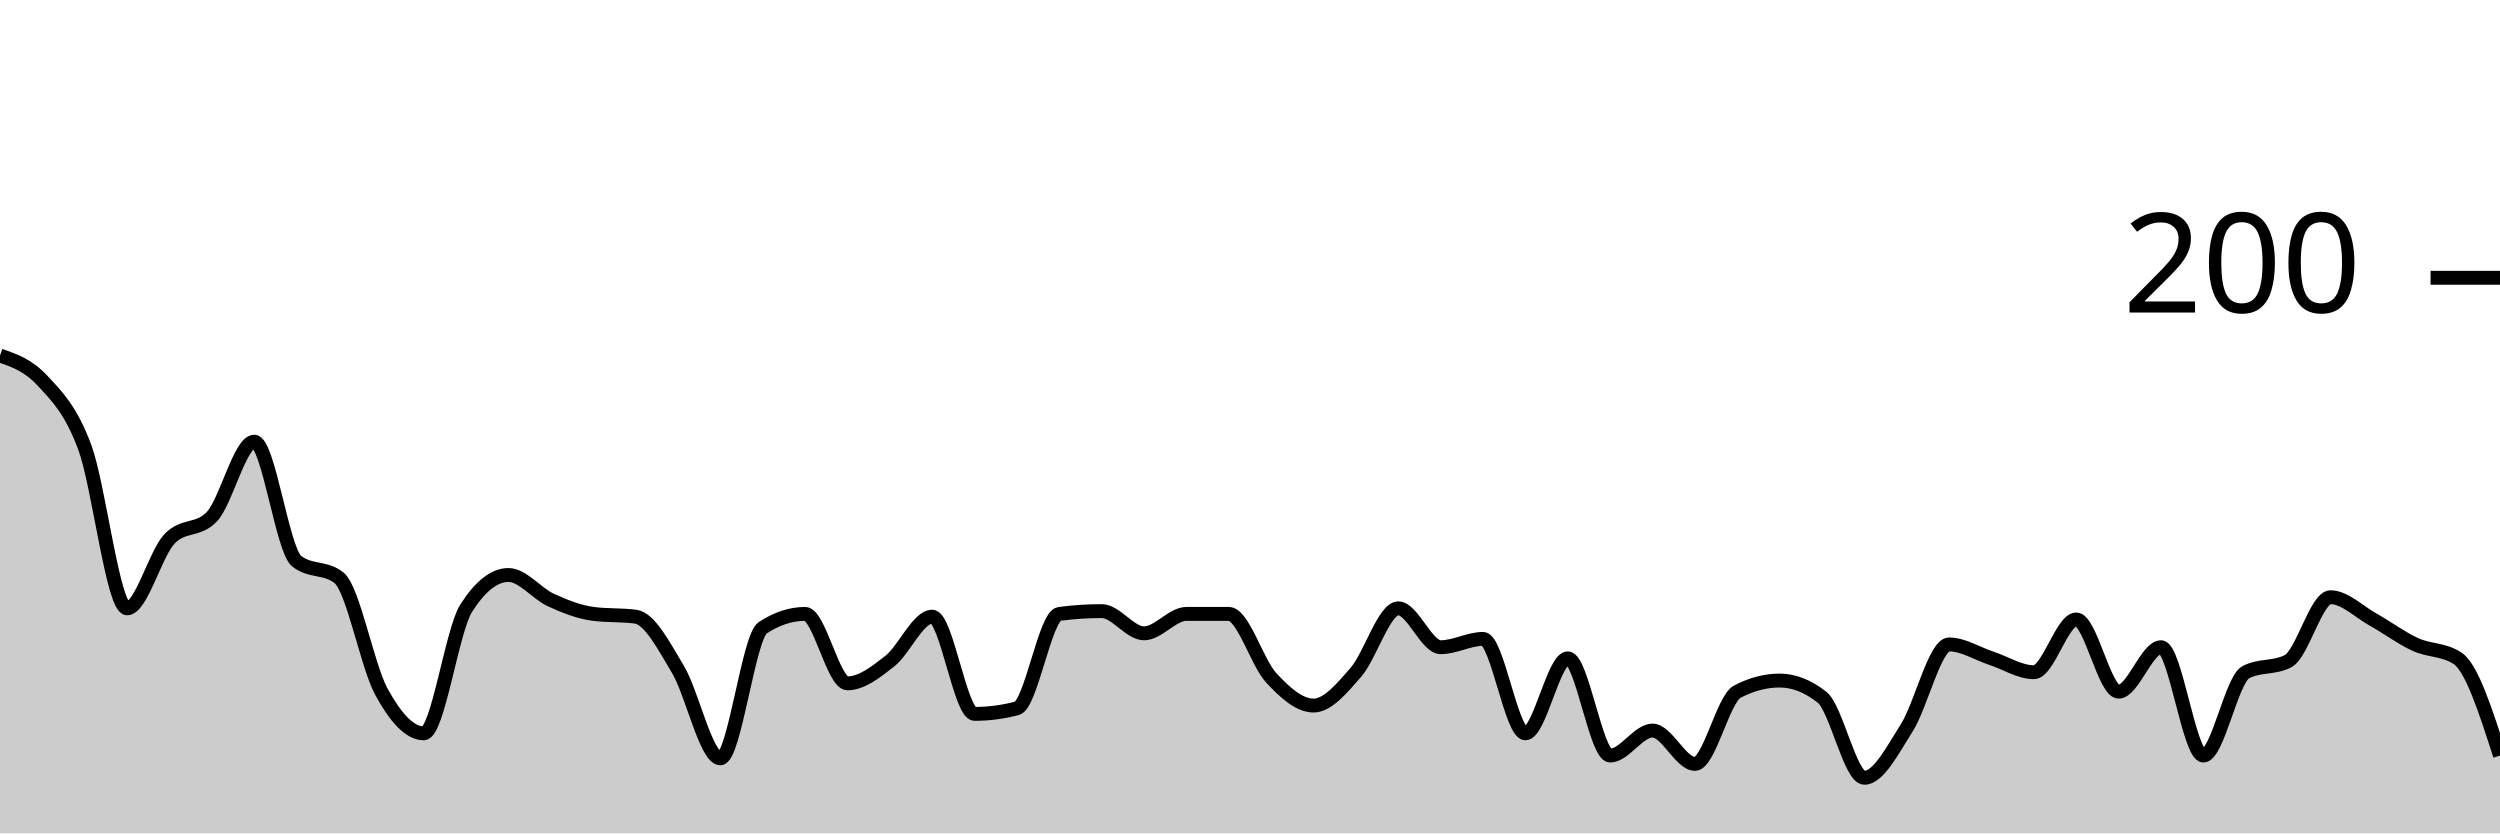
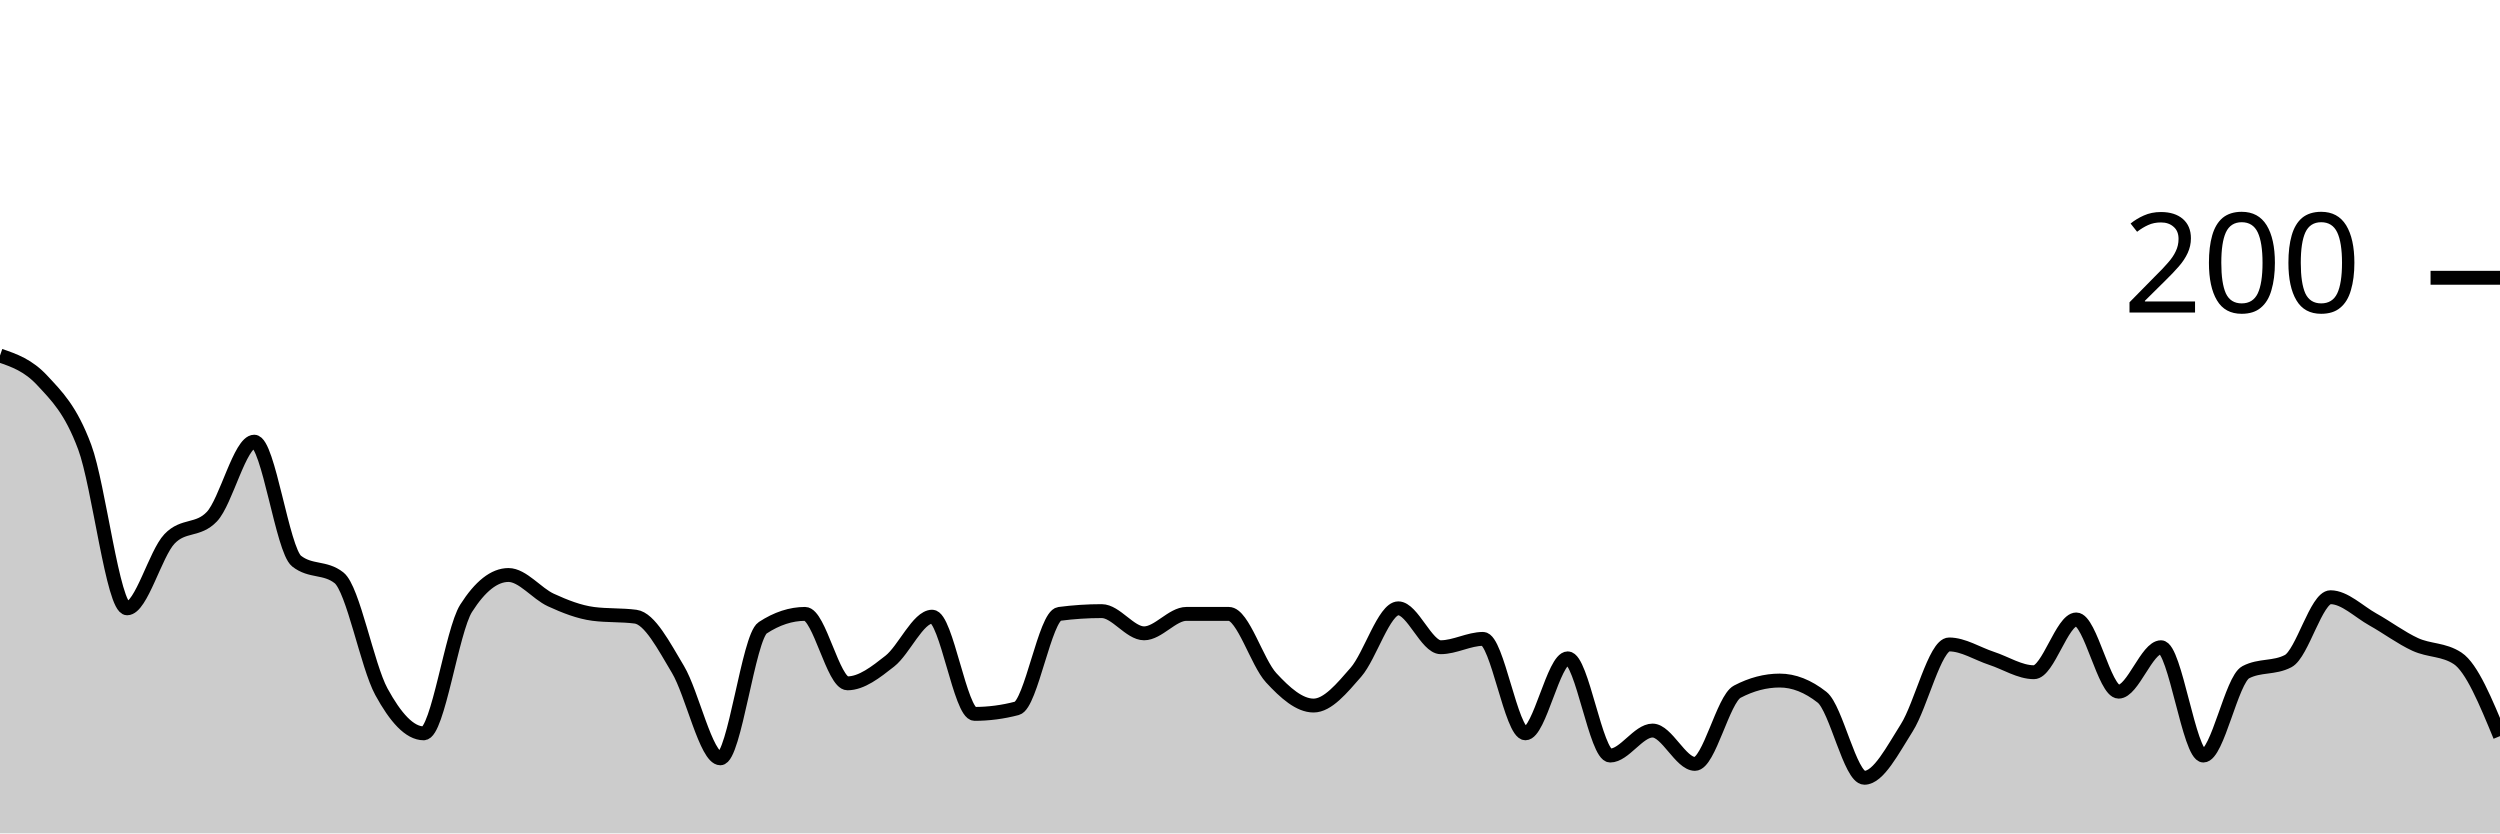
<svg xmlns="http://www.w3.org/2000/svg" viewBox="0 0 180 60">
  <g transform="translate(0,20)">
-     <path class="area" fill="rgba(0, 0, 0, 0.2)" d="M0,5.6C1.017,5.95,2.034,6.3,3.051,7.4C4.068,8.5,5.085,9.467,6.102,12.2C7.119,14.933,8.136,23.8,9.153,23.8C10.169,23.8,11.186,19.867,12.203,18.8C13.22,17.733,14.237,18.267,15.254,17.2C16.271,16.133,17.288,11.8,18.305,11.8C19.322,11.8,20.339,19.6,21.356,20.4C22.373,21.2,23.39,20.8,24.407,21.6C25.424,22.4,26.441,27.933,27.458,29.8C28.475,31.667,29.492,32.8,30.508,32.8C31.525,32.8,32.542,25.4,33.559,23.8C34.576,22.2,35.593,21.4,36.61,21.4C37.627,21.4,38.644,22.733,39.661,23.2C40.678,23.667,41.695,24.067,42.712,24.2C43.729,24.333,44.746,24.267,45.763,24.4C46.78,24.533,47.797,26.5,48.814,28.2C49.831,29.9,50.847,34.6,51.864,34.6C52.881,34.6,53.898,25.867,54.915,25.2C55.932,24.533,56.949,24.2,57.966,24.2C58.983,24.2,60,29.2,61.017,29.2C62.034,29.2,63.051,28.4,64.068,27.6C65.085,26.8,66.102,24.4,67.119,24.4C68.136,24.4,69.153,31.4,70.169,31.4C71.186,31.4,72.203,31.267,73.22,31C74.237,30.733,75.254,24.333,76.271,24.2C77.288,24.067,78.305,24,79.322,24C80.339,24,81.356,25.6,82.373,25.6C83.39,25.6,84.407,24.2,85.424,24.2C86.441,24.2,87.458,24.2,88.475,24.2C89.492,24.2,90.508,27.7,91.525,28.8C92.542,29.9,93.559,30.8,94.576,30.8C95.593,30.8,96.61,29.567,97.627,28.4C98.644,27.233,99.661,23.8,100.678,23.8C101.695,23.8,102.712,26.6,103.729,26.6C104.746,26.6,105.763,26,106.78,26C107.797,26,108.814,32.8,109.831,32.8C110.847,32.8,111.864,27.4,112.881,27.4C113.898,27.4,114.915,34.4,115.932,34.4C116.949,34.4,117.966,32.6,118.983,32.6C120,32.6,121.017,35,122.034,35C123.051,35,124.068,30.333,125.085,29.8C126.102,29.267,127.119,29,128.136,29C129.153,29,130.169,29.4,131.186,30.2C132.203,31,133.22,36,134.237,36C135.254,36,136.271,34,137.288,32.4C138.305,30.8,139.322,26.4,140.339,26.4C141.356,26.4,142.373,27.067,143.39,27.4C144.407,27.733,145.424,28.4,146.441,28.4C147.458,28.4,148.475,24.6,149.492,24.6C150.508,24.6,151.525,29.8,152.542,29.8C153.559,29.8,154.576,26.6,155.593,26.6C156.61,26.6,157.627,34.4,158.644,34.4C159.661,34.4,160.678,28.933,161.695,28.4C162.712,27.867,163.729,28.133,164.746,27.6C165.763,27.067,166.78,23,167.797,23C168.814,23,169.831,24.033,170.847,24.6C171.864,25.167,172.881,25.933,173.898,26.4C174.915,26.867,175.932,26.733,176.949,27.4C177.966,28.067,178.983,31.233,180,34.4L180,40C178.983,40,177.966,40,176.949,40C175.932,40,174.915,40,173.898,40C172.881,40,171.864,40,170.847,40C169.831,40,168.814,40,167.797,40C166.78,40,165.763,40,164.746,40C163.729,40,162.712,40,161.695,40C160.678,40,159.661,40,158.644,40C157.627,40,156.61,40,155.593,40C154.576,40,153.559,40,152.542,40C151.525,40,150.508,40,149.492,40C148.475,40,147.458,40,146.441,40C145.424,40,144.407,40,143.39,40C142.373,40,141.356,40,140.339,40C139.322,40,138.305,40,137.288,40C136.271,40,135.254,40,134.237,40C133.22,40,132.203,40,131.186,40C130.169,40,129.153,40,128.136,40C127.119,40,126.102,40,125.085,40C124.068,40,123.051,40,122.034,40C121.017,40,120,40,118.983,40C117.966,40,116.949,40,115.932,40C114.915,40,113.898,40,112.881,40C111.864,40,110.847,40,109.831,40C108.814,40,107.797,40,106.78,40C105.763,40,104.746,40,103.729,40C102.712,40,101.695,40,100.678,40C99.661,40,98.644,40,97.627,40C96.61,40,95.593,40,94.576,40C93.559,40,92.542,40,91.525,40C90.508,40,89.492,40,88.475,40C87.458,40,86.441,40,85.424,40C84.407,40,83.39,40,82.373,40C81.356,40,80.339,40,79.322,40C78.305,40,77.288,40,76.271,40C75.254,40,74.237,40,73.22,40C72.203,40,71.186,40,70.169,40C69.153,40,68.136,40,67.119,40C66.102,40,65.085,40,64.068,40C63.051,40,62.034,40,61.017,40C60,40,58.983,40,57.966,40C56.949,40,55.932,40,54.915,40C53.898,40,52.881,40,51.864,40C50.847,40,49.831,40,48.814,40C47.797,40,46.78,40,45.763,40C44.746,40,43.729,40,42.712,40C41.695,40,40.678,40,39.661,40C38.644,40,37.627,40,36.61,40C35.593,40,34.576,40,33.559,40C32.542,40,31.525,40,30.508,40C29.492,40,28.475,40,27.458,40C26.441,40,25.424,40,24.407,40C23.39,40,22.373,40,21.356,40C20.339,40,19.322,40,18.305,40C17.288,40,16.271,40,15.254,40C14.237,40,13.22,40,12.203,40C11.186,40,10.169,40,9.153,40C8.136,40,7.119,40,6.102,40C5.085,40,4.068,40,3.051,40C2.034,40,1.017,40,0,40Z" />
-     <path class="line" stroke="black" fill="none" d="M0,5.6C1.017,5.95,2.034,6.3,3.051,7.4C4.068,8.5,5.085,9.467,6.102,12.2C7.119,14.933,8.136,23.8,9.153,23.8C10.169,23.8,11.186,19.867,12.203,18.8C13.22,17.733,14.237,18.267,15.254,17.2C16.271,16.133,17.288,11.8,18.305,11.8C19.322,11.8,20.339,19.6,21.356,20.4C22.373,21.2,23.39,20.8,24.407,21.6C25.424,22.4,26.441,27.933,27.458,29.8C28.475,31.667,29.492,32.8,30.508,32.8C31.525,32.8,32.542,25.4,33.559,23.8C34.576,22.2,35.593,21.4,36.61,21.4C37.627,21.4,38.644,22.733,39.661,23.2C40.678,23.667,41.695,24.067,42.712,24.2C43.729,24.333,44.746,24.267,45.763,24.4C46.78,24.533,47.797,26.5,48.814,28.2C49.831,29.9,50.847,34.6,51.864,34.6C52.881,34.6,53.898,25.867,54.915,25.2C55.932,24.533,56.949,24.2,57.966,24.2C58.983,24.2,60,29.2,61.017,29.2C62.034,29.2,63.051,28.4,64.068,27.6C65.085,26.8,66.102,24.4,67.119,24.4C68.136,24.4,69.153,31.4,70.169,31.4C71.186,31.4,72.203,31.267,73.22,31C74.237,30.733,75.254,24.333,76.271,24.2C77.288,24.067,78.305,24,79.322,24C80.339,24,81.356,25.6,82.373,25.6C83.39,25.6,84.407,24.2,85.424,24.2C86.441,24.2,87.458,24.2,88.475,24.2C89.492,24.2,90.508,27.7,91.525,28.8C92.542,29.9,93.559,30.8,94.576,30.8C95.593,30.8,96.61,29.567,97.627,28.4C98.644,27.233,99.661,23.8,100.678,23.8C101.695,23.8,102.712,26.6,103.729,26.6C104.746,26.6,105.763,26,106.78,26C107.797,26,108.814,32.8,109.831,32.8C110.847,32.8,111.864,27.4,112.881,27.4C113.898,27.4,114.915,34.4,115.932,34.4C116.949,34.4,117.966,32.6,118.983,32.6C120,32.6,121.017,35,122.034,35C123.051,35,124.068,30.333,125.085,29.8C126.102,29.267,127.119,29,128.136,29C129.153,29,130.169,29.4,131.186,30.2C132.203,31,133.22,36,134.237,36C135.254,36,136.271,34,137.288,32.4C138.305,30.8,139.322,26.4,140.339,26.4C141.356,26.4,142.373,27.067,143.39,27.4C144.407,27.733,145.424,28.4,146.441,28.4C147.458,28.4,148.475,24.6,149.492,24.6C150.508,24.6,151.525,29.8,152.542,29.8C153.559,29.8,154.576,26.6,155.593,26.6C156.61,26.6,157.627,34.4,158.644,34.4C159.661,34.4,160.678,28.933,161.695,28.4C162.712,27.867,163.729,28.133,164.746,27.6C165.763,27.067,166.78,23,167.797,23C168.814,23,169.831,24.033,170.847,24.6C171.864,25.167,172.881,25.933,173.898,26.4C174.915,26.867,175.932,26.733,176.949,27.4C177.966,28.067,178.983,31.233,180,34.4" />
+     <path class="area" fill="rgba(0, 0, 0, 0.2)" d="M0,5.6C1.017,5.95,2.034,6.3,3.051,7.4C4.068,8.5,5.085,9.467,6.102,12.2C7.119,14.933,8.136,23.8,9.153,23.8C10.169,23.8,11.186,19.867,12.203,18.8C13.22,17.733,14.237,18.267,15.254,17.2C16.271,16.133,17.288,11.8,18.305,11.8C19.322,11.8,20.339,19.6,21.356,20.4C22.373,21.2,23.39,20.8,24.407,21.6C25.424,22.4,26.441,27.933,27.458,29.8C28.475,31.667,29.492,32.8,30.508,32.8C31.525,32.8,32.542,25.4,33.559,23.8C34.576,22.2,35.593,21.4,36.61,21.4C37.627,21.4,38.644,22.733,39.661,23.2C40.678,23.667,41.695,24.067,42.712,24.2C43.729,24.333,44.746,24.267,45.763,24.4C46.78,24.533,47.797,26.5,48.814,28.2C49.831,29.9,50.847,34.6,51.864,34.6C52.881,34.6,53.898,25.867,54.915,25.2C55.932,24.533,56.949,24.2,57.966,24.2C58.983,24.2,60,29.2,61.017,29.2C62.034,29.2,63.051,28.4,64.068,27.6C65.085,26.8,66.102,24.4,67.119,24.4C68.136,24.4,69.153,31.4,70.169,31.4C71.186,31.4,72.203,31.267,73.22,31C74.237,30.733,75.254,24.333,76.271,24.2C77.288,24.067,78.305,24,79.322,24C80.339,24,81.356,25.6,82.373,25.6C83.39,25.6,84.407,24.2,85.424,24.2C86.441,24.2,87.458,24.2,88.475,24.2C89.492,24.2,90.508,27.7,91.525,28.8C92.542,29.9,93.559,30.8,94.576,30.8C95.593,30.8,96.61,29.567,97.627,28.4C98.644,27.233,99.661,23.8,100.678,23.8C101.695,23.8,102.712,26.6,103.729,26.6C104.746,26.6,105.763,26,106.78,26C107.797,26,108.814,32.8,109.831,32.8C110.847,32.8,111.864,27.4,112.881,27.4C113.898,27.4,114.915,34.4,115.932,34.4C116.949,34.4,117.966,32.6,118.983,32.6C120,32.6,121.017,35,122.034,35C123.051,35,124.068,30.333,125.085,29.8C126.102,29.267,127.119,29,128.136,29C129.153,29,130.169,29.4,131.186,30.2C132.203,31,133.22,36,134.237,36C135.254,36,136.271,34,137.288,32.4C138.305,30.8,139.322,26.4,140.339,26.4C141.356,26.4,142.373,27.067,143.39,27.4C144.407,27.733,145.424,28.4,146.441,28.4C147.458,28.4,148.475,24.6,149.492,24.6C150.508,24.6,151.525,29.8,152.542,29.8C153.559,29.8,154.576,26.6,155.593,26.6C156.61,26.6,157.627,34.4,158.644,34.4C159.661,34.4,160.678,28.933,161.695,28.4C162.712,27.867,163.729,28.133,164.746,27.6C165.763,27.067,166.78,23,167.797,23C168.814,23,169.831,24.033,170.847,24.6C171.864,25.167,172.881,25.933,173.898,26.4C174.915,26.867,175.932,26.733,176.949,27.4C177.966,28.067,178.983,30.533,180,33L180,40C178.983,40,177.966,40,176.949,40C175.932,40,174.915,40,173.898,40C172.881,40,171.864,40,170.847,40C169.831,40,168.814,40,167.797,40C166.78,40,165.763,40,164.746,40C163.729,40,162.712,40,161.695,40C160.678,40,159.661,40,158.644,40C157.627,40,156.61,40,155.593,40C154.576,40,153.559,40,152.542,40C151.525,40,150.508,40,149.492,40C148.475,40,147.458,40,146.441,40C145.424,40,144.407,40,143.39,40C142.373,40,141.356,40,140.339,40C139.322,40,138.305,40,137.288,40C136.271,40,135.254,40,134.237,40C133.22,40,132.203,40,131.186,40C130.169,40,129.153,40,128.136,40C127.119,40,126.102,40,125.085,40C124.068,40,123.051,40,122.034,40C121.017,40,120,40,118.983,40C117.966,40,116.949,40,115.932,40C114.915,40,113.898,40,112.881,40C111.864,40,110.847,40,109.831,40C108.814,40,107.797,40,106.78,40C105.763,40,104.746,40,103.729,40C102.712,40,101.695,40,100.678,40C99.661,40,98.644,40,97.627,40C96.61,40,95.593,40,94.576,40C93.559,40,92.542,40,91.525,40C90.508,40,89.492,40,88.475,40C87.458,40,86.441,40,85.424,40C84.407,40,83.39,40,82.373,40C81.356,40,80.339,40,79.322,40C78.305,40,77.288,40,76.271,40C75.254,40,74.237,40,73.22,40C72.203,40,71.186,40,70.169,40C69.153,40,68.136,40,67.119,40C66.102,40,65.085,40,64.068,40C63.051,40,62.034,40,61.017,40C60,40,58.983,40,57.966,40C56.949,40,55.932,40,54.915,40C53.898,40,52.881,40,51.864,40C50.847,40,49.831,40,48.814,40C47.797,40,46.78,40,45.763,40C44.746,40,43.729,40,42.712,40C41.695,40,40.678,40,39.661,40C38.644,40,37.627,40,36.61,40C35.593,40,34.576,40,33.559,40C32.542,40,31.525,40,30.508,40C29.492,40,28.475,40,27.458,40C26.441,40,25.424,40,24.407,40C23.39,40,22.373,40,21.356,40C20.339,40,19.322,40,18.305,40C17.288,40,16.271,40,15.254,40C14.237,40,13.22,40,12.203,40C11.186,40,10.169,40,9.153,40C8.136,40,7.119,40,6.102,40C5.085,40,4.068,40,3.051,40C2.034,40,1.017,40,0,40Z" />
+     <path class="line" stroke="black" fill="none" d="M0,5.6C1.017,5.95,2.034,6.3,3.051,7.4C4.068,8.5,5.085,9.467,6.102,12.2C7.119,14.933,8.136,23.8,9.153,23.8C10.169,23.8,11.186,19.867,12.203,18.8C13.22,17.733,14.237,18.267,15.254,17.2C16.271,16.133,17.288,11.8,18.305,11.8C19.322,11.8,20.339,19.6,21.356,20.4C22.373,21.2,23.39,20.8,24.407,21.6C25.424,22.4,26.441,27.933,27.458,29.8C28.475,31.667,29.492,32.8,30.508,32.8C31.525,32.8,32.542,25.4,33.559,23.8C34.576,22.2,35.593,21.4,36.61,21.4C37.627,21.4,38.644,22.733,39.661,23.2C40.678,23.667,41.695,24.067,42.712,24.2C43.729,24.333,44.746,24.267,45.763,24.4C46.78,24.533,47.797,26.5,48.814,28.2C49.831,29.9,50.847,34.6,51.864,34.6C52.881,34.6,53.898,25.867,54.915,25.2C55.932,24.533,56.949,24.2,57.966,24.2C58.983,24.2,60,29.2,61.017,29.2C62.034,29.2,63.051,28.4,64.068,27.6C65.085,26.8,66.102,24.4,67.119,24.4C68.136,24.4,69.153,31.4,70.169,31.4C71.186,31.4,72.203,31.267,73.22,31C74.237,30.733,75.254,24.333,76.271,24.2C77.288,24.067,78.305,24,79.322,24C80.339,24,81.356,25.6,82.373,25.6C83.39,25.6,84.407,24.2,85.424,24.2C86.441,24.2,87.458,24.2,88.475,24.2C89.492,24.2,90.508,27.7,91.525,28.8C92.542,29.9,93.559,30.8,94.576,30.8C95.593,30.8,96.61,29.567,97.627,28.4C98.644,27.233,99.661,23.8,100.678,23.8C101.695,23.8,102.712,26.6,103.729,26.6C104.746,26.6,105.763,26,106.78,26C107.797,26,108.814,32.8,109.831,32.8C110.847,32.8,111.864,27.4,112.881,27.4C113.898,27.4,114.915,34.4,115.932,34.4C116.949,34.4,117.966,32.6,118.983,32.6C120,32.6,121.017,35,122.034,35C123.051,35,124.068,30.333,125.085,29.8C126.102,29.267,127.119,29,128.136,29C129.153,29,130.169,29.4,131.186,30.2C132.203,31,133.22,36,134.237,36C135.254,36,136.271,34,137.288,32.4C138.305,30.8,139.322,26.4,140.339,26.4C141.356,26.4,142.373,27.067,143.39,27.4C144.407,27.733,145.424,28.4,146.441,28.4C147.458,28.4,148.475,24.6,149.492,24.6C150.508,24.6,151.525,29.8,152.542,29.8C153.559,29.8,154.576,26.6,155.593,26.6C156.61,26.6,157.627,34.4,158.644,34.4C159.661,34.4,160.678,28.933,161.695,28.4C162.712,27.867,163.729,28.133,164.746,27.6C165.763,27.067,166.78,23,167.797,23C168.814,23,169.831,24.033,170.847,24.6C171.864,25.167,172.881,25.933,173.898,26.4C174.915,26.867,175.932,26.733,176.949,27.4C177.966,28.067,178.983,30.533,180,33" />
    <path class="axis-ceiling" stroke-width="1" stroke="black" fill="none" d="M175,0L180,0" />
    <text class="axis-ceiling-label" font-family="sans-serif" text-anchor="end" font-size="10px" x="170" y="2.5">200</text>
  </g>
</svg>
